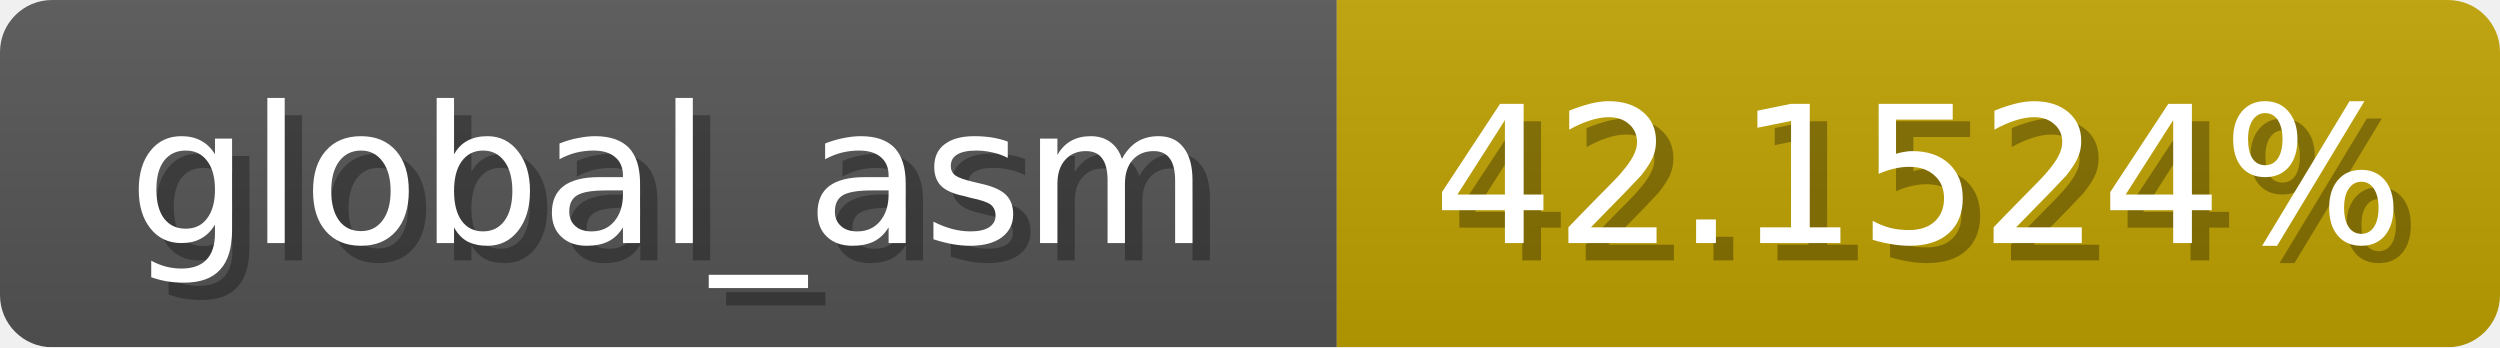
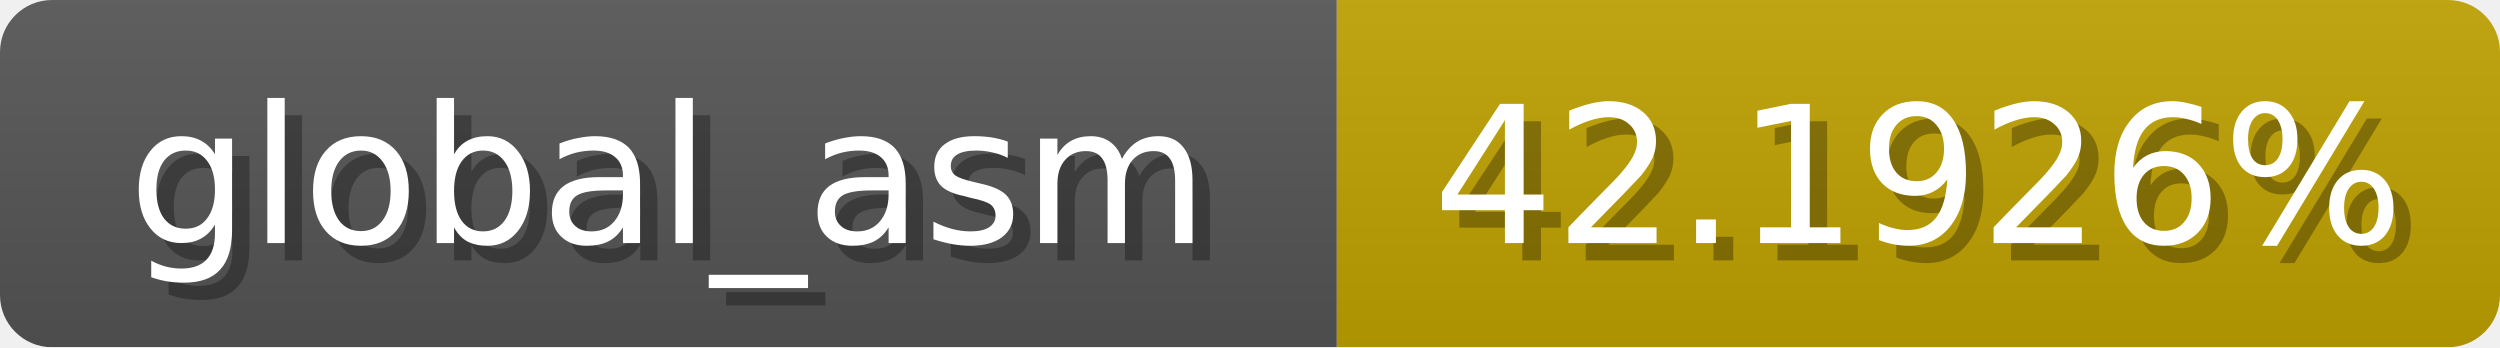
<svg xmlns="http://www.w3.org/2000/svg" width="144" height="20">
  <linearGradient id="b" x2="0" y2="100%">
    <stop offset="0" stop-color="#bbb" stop-opacity=".1" />
    <stop offset="1" stop-opacity=".1" />
  </linearGradient>
  <mask id="anybadge_1">
    <rect width="144" height="20" rx="3" fill="#fff" />
  </mask>
  <g mask="url(#anybadge_1)">
    <path fill="#555" d="M0 0h77v20H0z" />
    <path fill="#c0a200" d="M77 0h67v20H77z" />
    <path fill="url(#b)" d="M0 0h144v20H0z" />
  </g>
  <g fill="#fff" text-anchor="middle" font-family="DejaVu Sans,Verdana,Geneva,sans-serif" font-size="11">
    <text x="39.5" y="15" fill="#010101" fill-opacity=".3">global_asm</text>
    <text x="38.5" y="14">global_asm</text>
  </g>
  <g fill="#fff" text-anchor="middle" font-family="DejaVu Sans,Verdana,Geneva,sans-serif" font-size="11">
-     <text x="111.5" y="15" fill="#010101" fill-opacity=".3">42.1524%</text>
-     <text x="110.5" y="14">42.1524%</text>
+     <text x="111.5" y="15" fill="#010101" fill-opacity=".3">42.1926%</text>
+     <text x="110.5" y="14">42.1926%</text>
  </g>
</svg>
